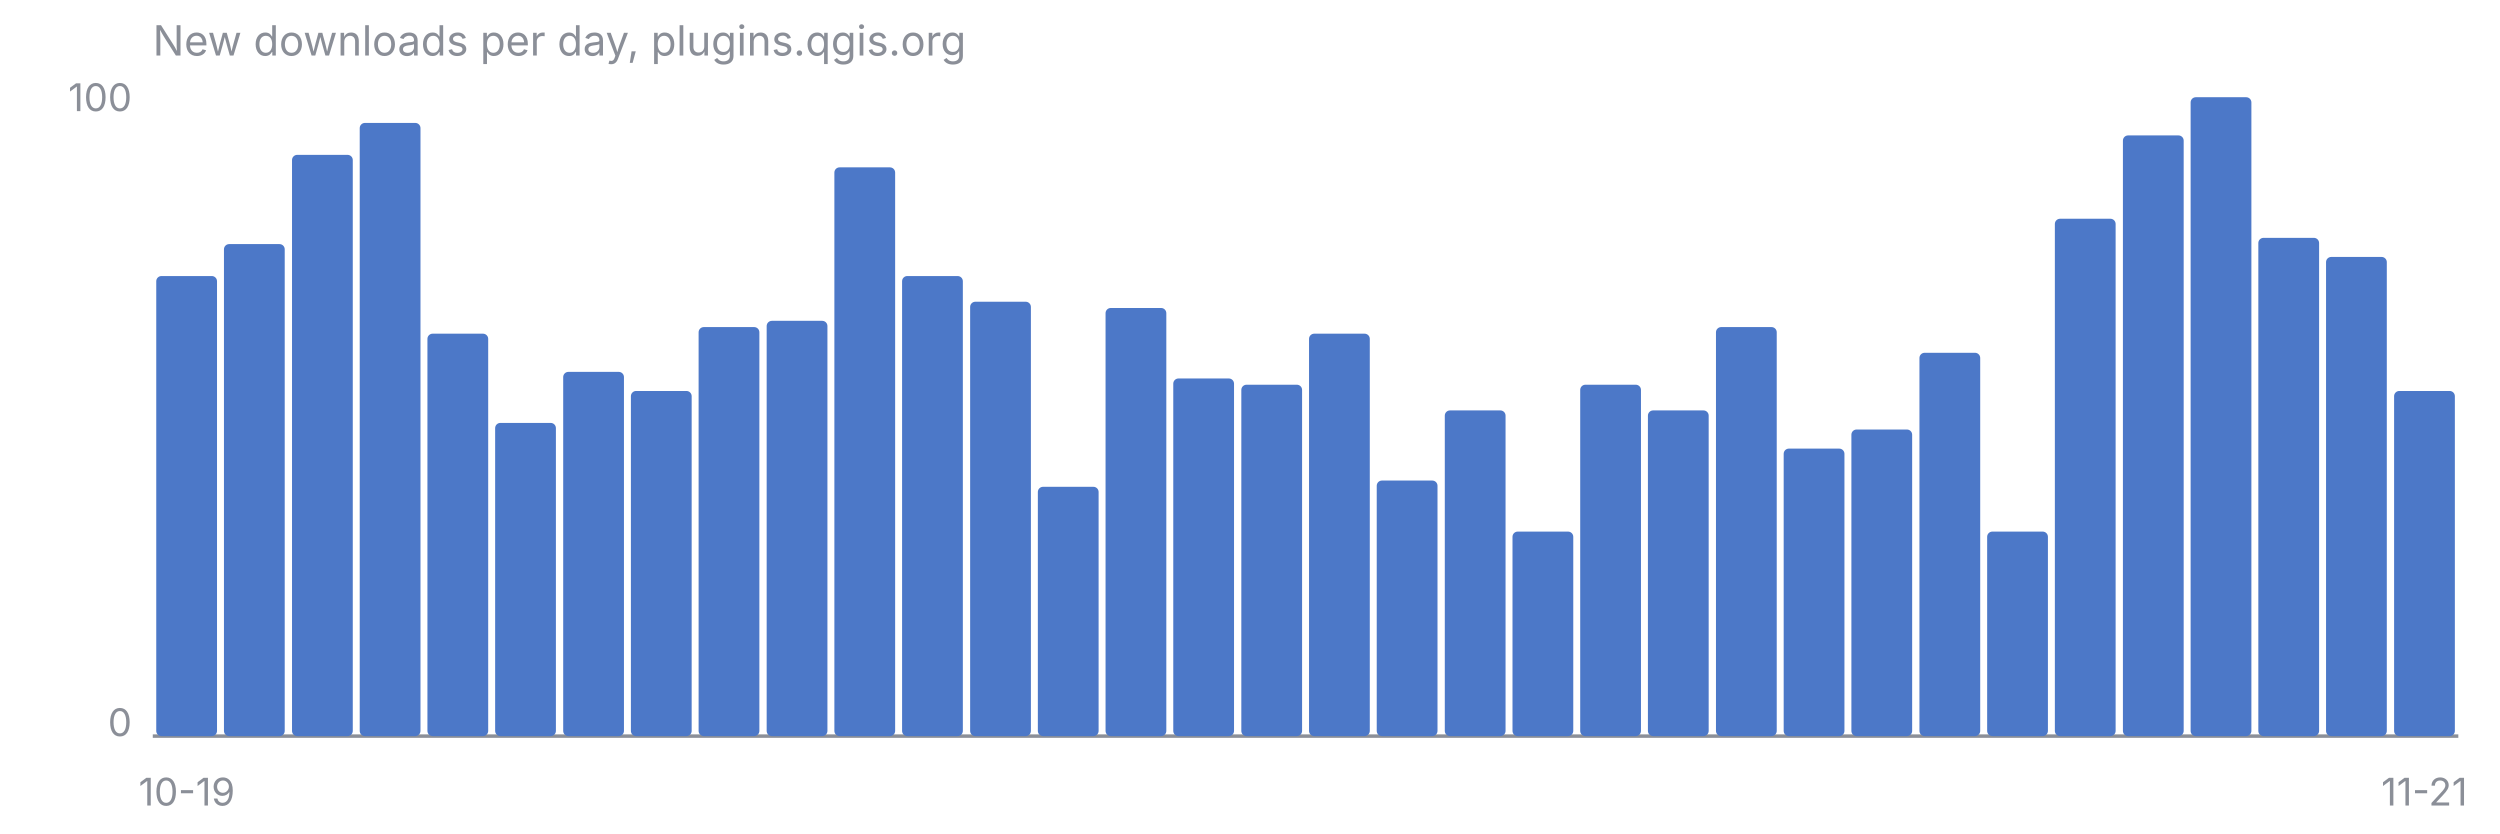
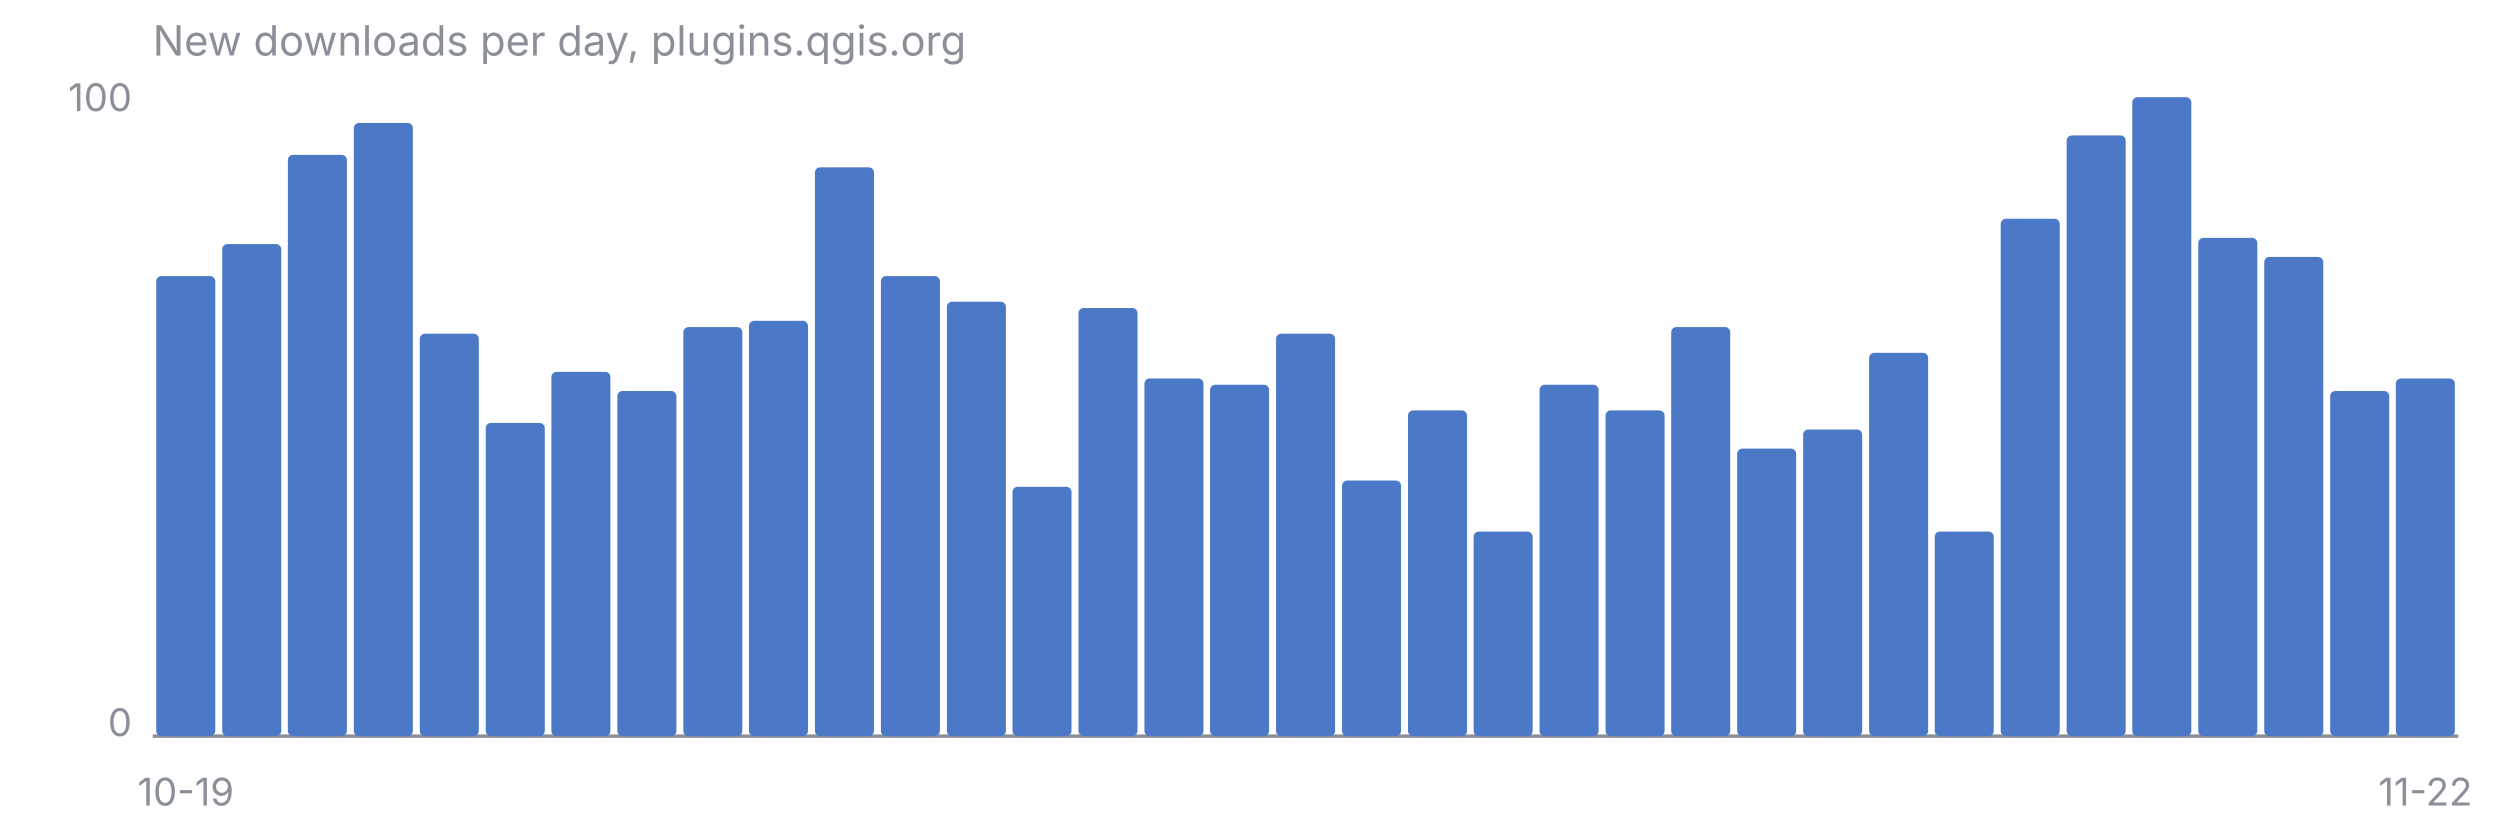
<svg xmlns="http://www.w3.org/2000/svg" viewBox="0 0 720 240" font-family="-apple-system, Segoe UI, sans-serif" font-size="11">
  <text x="44" y="16" fill="#8B8F98" font-size="12">New downloads per day, plugins.qgis.org</text>
  <line x1="44" y1="212" x2="708" y2="212" stroke="#8B8F98" stroke-width="1" />
  <text x="38" y="32" fill="#8B8F98" text-anchor="end">100</text>
  <text x="38" y="212" fill="#8B8F98" text-anchor="end">0</text>
-   <rect x="45.0" y="79.5" width="17.5" height="132.5" rx="1.5" fill="#4C78C8" />
-   <rect x="64.5" y="70.3" width="17.5" height="141.7" rx="1.5" fill="#4C78C8" />
-   <rect x="84.1" y="44.6" width="17.5" height="167.4" rx="1.5" fill="#4C78C8" />
-   <rect x="103.6" y="35.4" width="17.5" height="176.6" rx="1.5" fill="#4C78C8" />
-   <rect x="123.1" y="96.1" width="17.5" height="115.9" rx="1.5" fill="#4C78C8" />
-   <rect x="142.6" y="121.8" width="17.5" height="90.2" rx="1.5" fill="#4C78C8" />
-   <rect x="162.2" y="107.1" width="17.5" height="104.9" rx="1.5" fill="#4C78C8" />
-   <rect x="181.7" y="112.6" width="17.5" height="99.4" rx="1.5" fill="#4C78C8" />
-   <rect x="201.2" y="94.2" width="17.5" height="117.8" rx="1.5" fill="#4C78C8" />
-   <rect x="220.8" y="92.4" width="17.5" height="119.6" rx="1.5" fill="#4C78C8" />
-   <rect x="240.3" y="48.2" width="17.5" height="163.8" rx="1.5" fill="#4C78C8" />
-   <rect x="259.8" y="79.5" width="17.5" height="132.5" rx="1.5" fill="#4C78C8" />
-   <rect x="279.4" y="86.9" width="17.5" height="125.1" rx="1.5" fill="#4C78C8" />
-   <rect x="298.9" y="140.2" width="17.5" height="71.8" rx="1.5" fill="#4C78C8" />
-   <rect x="318.4" y="88.7" width="17.5" height="123.3" rx="1.5" fill="#4C78C8" />
-   <rect x="337.9" y="109.0" width="17.5" height="103.0" rx="1.5" fill="#4C78C8" />
-   <rect x="357.5" y="110.8" width="17.5" height="101.2" rx="1.5" fill="#4C78C8" />
-   <rect x="377.0" y="96.1" width="17.5" height="115.9" rx="1.5" fill="#4C78C8" />
-   <rect x="396.5" y="138.4" width="17.5" height="73.6" rx="1.5" fill="#4C78C8" />
-   <rect x="416.1" y="118.2" width="17.5" height="93.8" rx="1.5" fill="#4C78C8" />
-   <rect x="435.6" y="153.1" width="17.5" height="58.9" rx="1.5" fill="#4C78C8" />
-   <rect x="455.1" y="110.8" width="17.5" height="101.2" rx="1.5" fill="#4C78C8" />
-   <rect x="474.6" y="118.2" width="17.5" height="93.8" rx="1.5" fill="#4C78C8" />
-   <rect x="494.2" y="94.2" width="17.5" height="117.8" rx="1.5" fill="#4C78C8" />
-   <rect x="513.7" y="129.2" width="17.5" height="82.8" rx="1.5" fill="#4C78C8" />
-   <rect x="533.2" y="123.7" width="17.5" height="88.3" rx="1.5" fill="#4C78C8" />
-   <rect x="552.8" y="101.6" width="17.5" height="110.4" rx="1.5" fill="#4C78C8" />
-   <rect x="572.3" y="153.1" width="17.5" height="58.9" rx="1.5" fill="#4C78C8" />
-   <rect x="591.8" y="63.0" width="17.5" height="149.0" rx="1.5" fill="#4C78C8" />
-   <rect x="611.4" y="39.0" width="17.5" height="173.0" rx="1.5" fill="#4C78C8" />
-   <rect x="630.9" y="28.0" width="17.5" height="184.0" rx="1.5" fill="#4C78C8" />
-   <rect x="650.4" y="68.5" width="17.5" height="143.5" rx="1.5" fill="#4C78C8" />
-   <rect x="669.9" y="74.0" width="17.5" height="138.0" rx="1.5" fill="#4C78C8" />
-   <rect x="689.5" y="112.6" width="17.5" height="99.4" rx="1.5" fill="#4C78C8" />
-   <text x="53.8" y="232" fill="#8B8F98" text-anchor="middle">10-19</text>
-   <text x="698.2" y="232" fill="#8B8F98" text-anchor="middle">11-21</text>
+   <rect x="45.0" y="79.5" width="17.0" height="132.5" rx="1.5" fill="#4C78C8" />
+   <rect x="64.0" y="70.3" width="17.0" height="141.7" rx="1.5" fill="#4C78C8" />
+   <rect x="82.9" y="44.6" width="17.0" height="167.4" rx="1.5" fill="#4C78C8" />
+   <rect x="101.9" y="35.4" width="17.0" height="176.6" rx="1.5" fill="#4C78C8" />
+   <rect x="120.9" y="96.1" width="17.0" height="115.9" rx="1.5" fill="#4C78C8" />
+   <rect x="139.9" y="121.8" width="17.0" height="90.2" rx="1.5" fill="#4C78C8" />
+   <rect x="158.8" y="107.1" width="17.0" height="104.9" rx="1.5" fill="#4C78C8" />
+   <rect x="177.8" y="112.6" width="17.0" height="99.4" rx="1.5" fill="#4C78C8" />
+   <rect x="196.8" y="94.2" width="17.0" height="117.8" rx="1.5" fill="#4C78C8" />
+   <rect x="215.7" y="92.4" width="17.0" height="119.6" rx="1.5" fill="#4C78C8" />
+   <rect x="234.7" y="48.2" width="17.0" height="163.8" rx="1.5" fill="#4C78C8" />
+   <rect x="253.7" y="79.5" width="17.0" height="132.5" rx="1.5" fill="#4C78C8" />
+   <rect x="272.7" y="86.9" width="17.0" height="125.1" rx="1.5" fill="#4C78C8" />
+   <rect x="291.6" y="140.2" width="17.0" height="71.8" rx="1.5" fill="#4C78C8" />
+   <rect x="310.6" y="88.7" width="17.0" height="123.3" rx="1.5" fill="#4C78C8" />
+   <rect x="329.6" y="109.0" width="17.0" height="103.0" rx="1.5" fill="#4C78C8" />
+   <rect x="348.5" y="110.8" width="17.0" height="101.2" rx="1.5" fill="#4C78C8" />
+   <rect x="367.5" y="96.1" width="17.0" height="115.9" rx="1.5" fill="#4C78C8" />
+   <rect x="386.5" y="138.4" width="17.0" height="73.6" rx="1.5" fill="#4C78C8" />
+   <rect x="405.5" y="118.2" width="17.0" height="93.8" rx="1.5" fill="#4C78C8" />
+   <rect x="424.4" y="153.1" width="17.0" height="58.9" rx="1.5" fill="#4C78C8" />
+   <rect x="443.4" y="110.8" width="17.0" height="101.2" rx="1.5" fill="#4C78C8" />
+   <rect x="462.4" y="118.2" width="17.0" height="93.8" rx="1.5" fill="#4C78C8" />
+   <rect x="481.3" y="94.2" width="17.0" height="117.8" rx="1.5" fill="#4C78C8" />
+   <rect x="500.3" y="129.2" width="17.0" height="82.8" rx="1.5" fill="#4C78C8" />
+   <rect x="519.3" y="123.7" width="17.0" height="88.3" rx="1.5" fill="#4C78C8" />
+   <rect x="538.3" y="101.6" width="17.0" height="110.4" rx="1.5" fill="#4C78C8" />
+   <rect x="557.2" y="153.1" width="17.0" height="58.9" rx="1.5" fill="#4C78C8" />
+   <rect x="576.2" y="63.0" width="17.0" height="149.0" rx="1.5" fill="#4C78C8" />
+   <rect x="595.2" y="39.0" width="17.0" height="173.0" rx="1.5" fill="#4C78C8" />
+   <rect x="614.1" y="28.0" width="17.0" height="184.0" rx="1.5" fill="#4C78C8" />
+   <rect x="633.1" y="68.5" width="17.0" height="143.5" rx="1.5" fill="#4C78C8" />
+   <rect x="652.1" y="74.0" width="17.0" height="138.0" rx="1.5" fill="#4C78C8" />
+   <rect x="671.1" y="112.6" width="17.0" height="99.4" rx="1.5" fill="#4C78C8" />
+   <rect x="690.0" y="109.0" width="17.0" height="103.0" rx="1.5" fill="#4C78C8" />
+   <text x="53.5" y="232" fill="#8B8F98" text-anchor="middle">10-19</text>
+   <text x="698.5" y="232" fill="#8B8F98" text-anchor="middle">11-22</text>
</svg>
